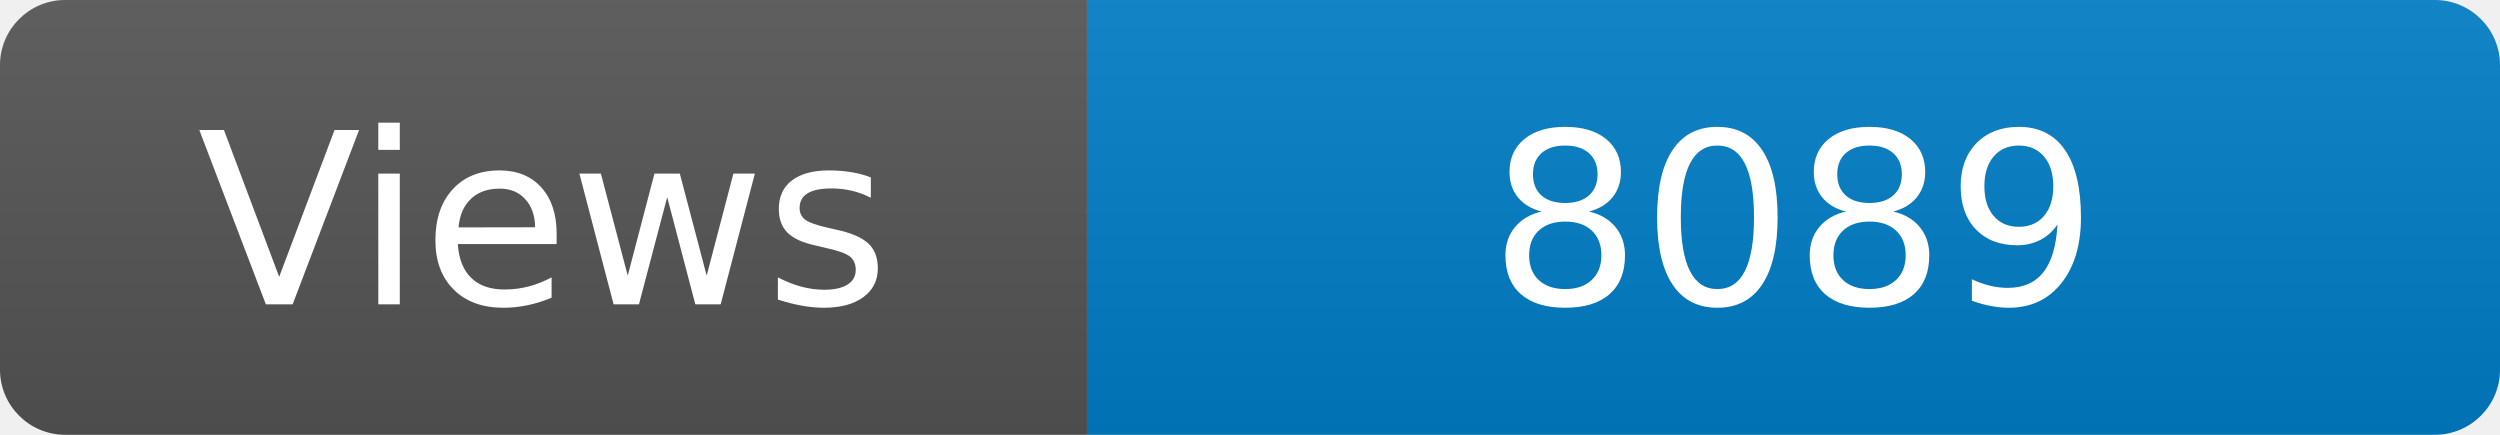
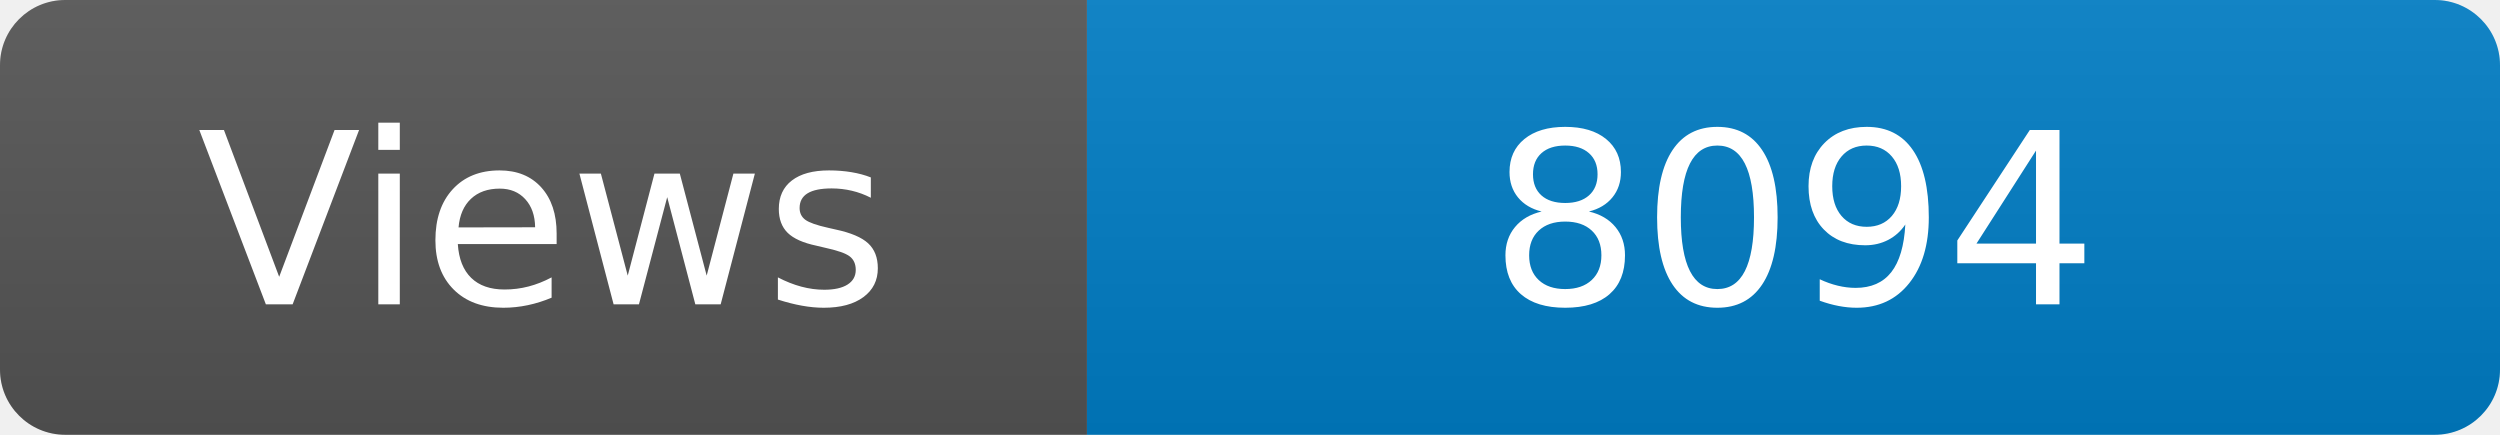
<svg xmlns="http://www.w3.org/2000/svg" width="115" height="20" role="img" aria-label="Maintained?: yes">
  <linearGradient id="s" x2="0" y2="100%">
    <stop offset="0" stop-color="#bbb" stop-opacity=".1" />
    <stop offset="1" stop-opacity=".1" />
  </linearGradient>
  <clipPath id="r">
    <rect width="115" height="20" rx="3" fill="#fff" />
  </clipPath>
  <g clip-path="url(#r)">
    <rect width="50" height="20" fill="#555" />
    <rect x="50" width="160" height="20" fill="#007ec6" />
    <rect width="115" height="20" fill="url(#s)" />
  </g>
  <g fill="#fff" text-anchor="middle" font-family="Verdana,Geneva,DejaVu Sans,sans-serif" font-size="110">
    <text x="250" y="140" transform="scale(.1)" fill="#fff">Views</text>
-     <text x="825" y="140" transform="scale(.1)" fill="#fff">8089</text>
+     <text x="825" y="140" transform="scale(.1)" fill="#fff">8094</text>
  </g>
</svg>
